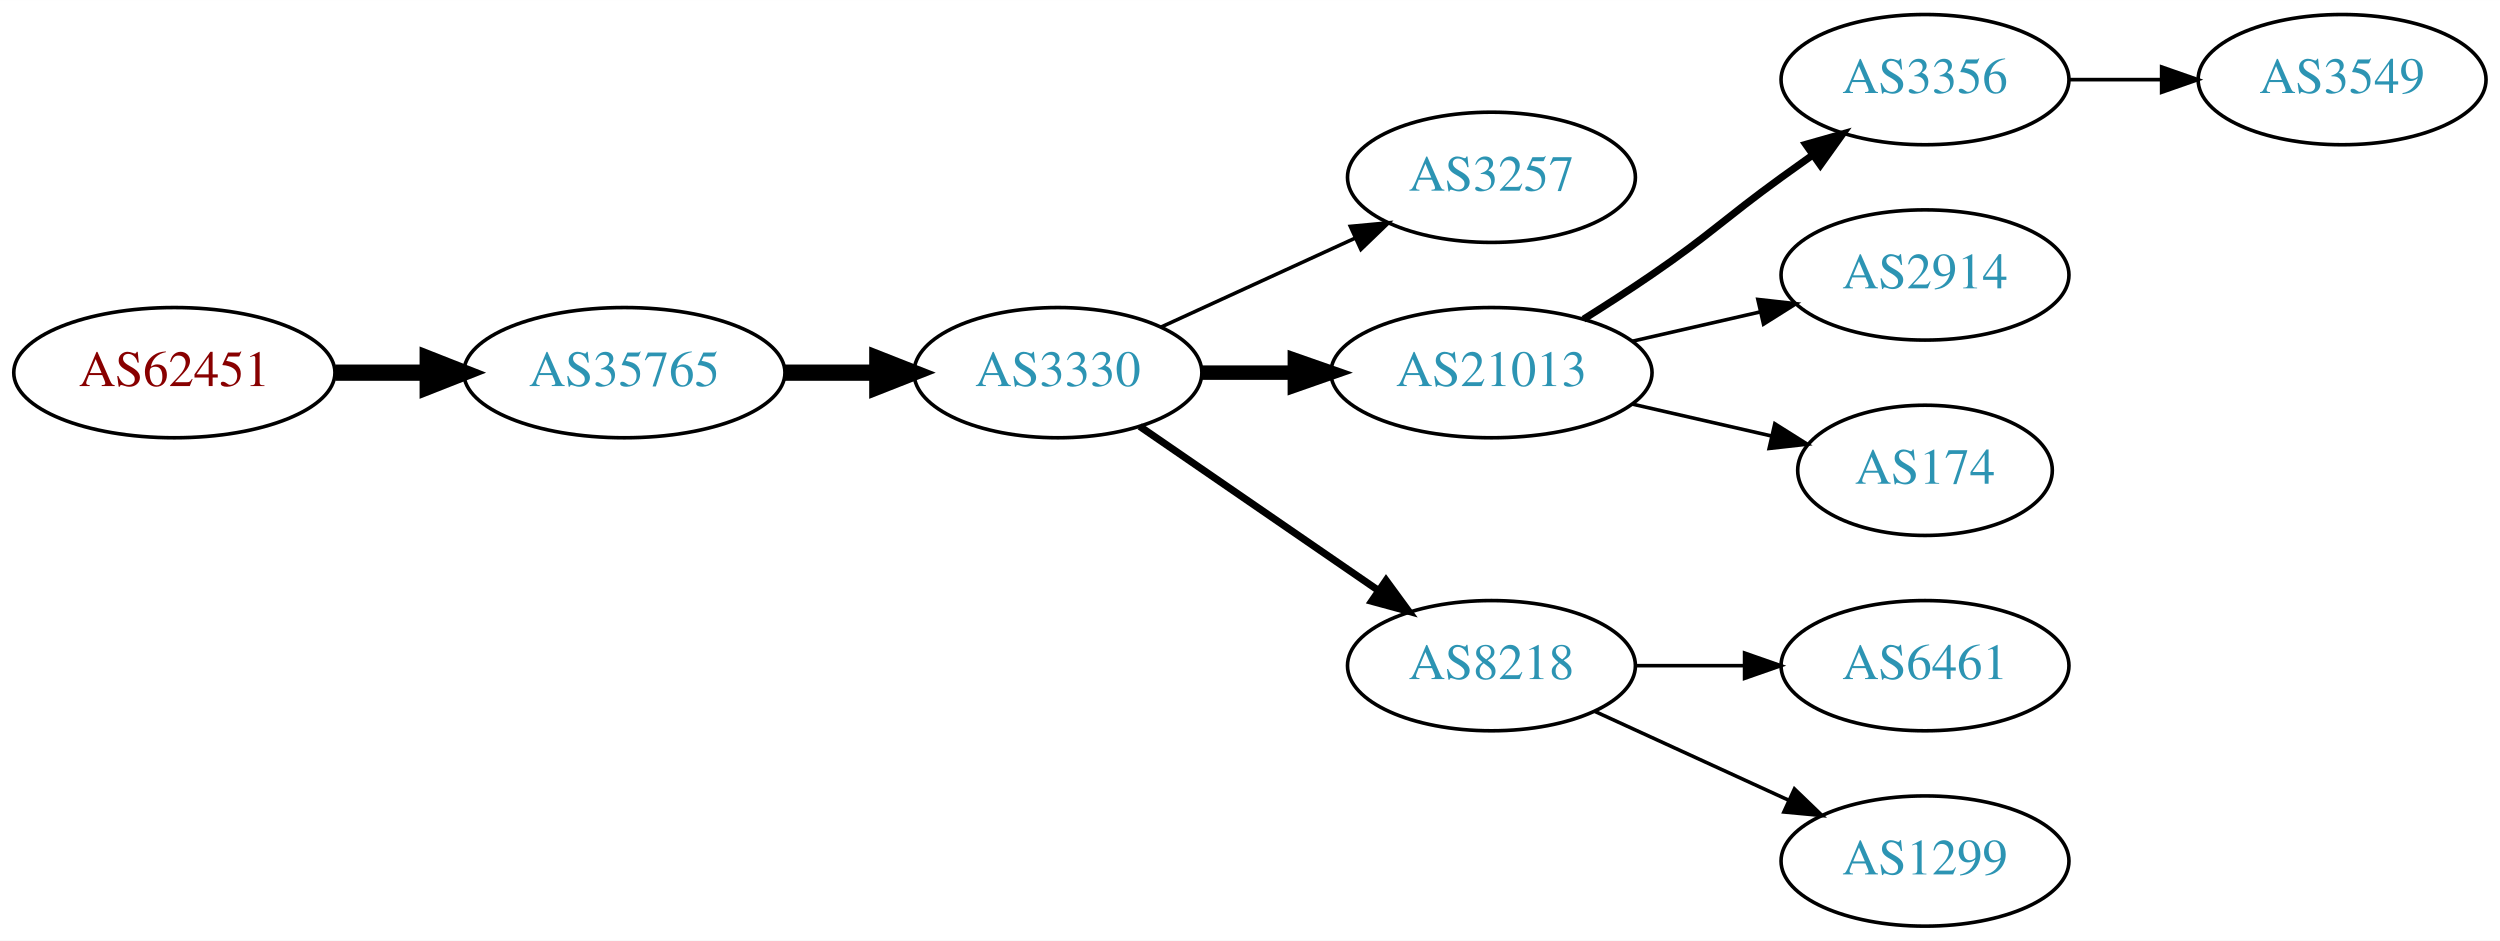
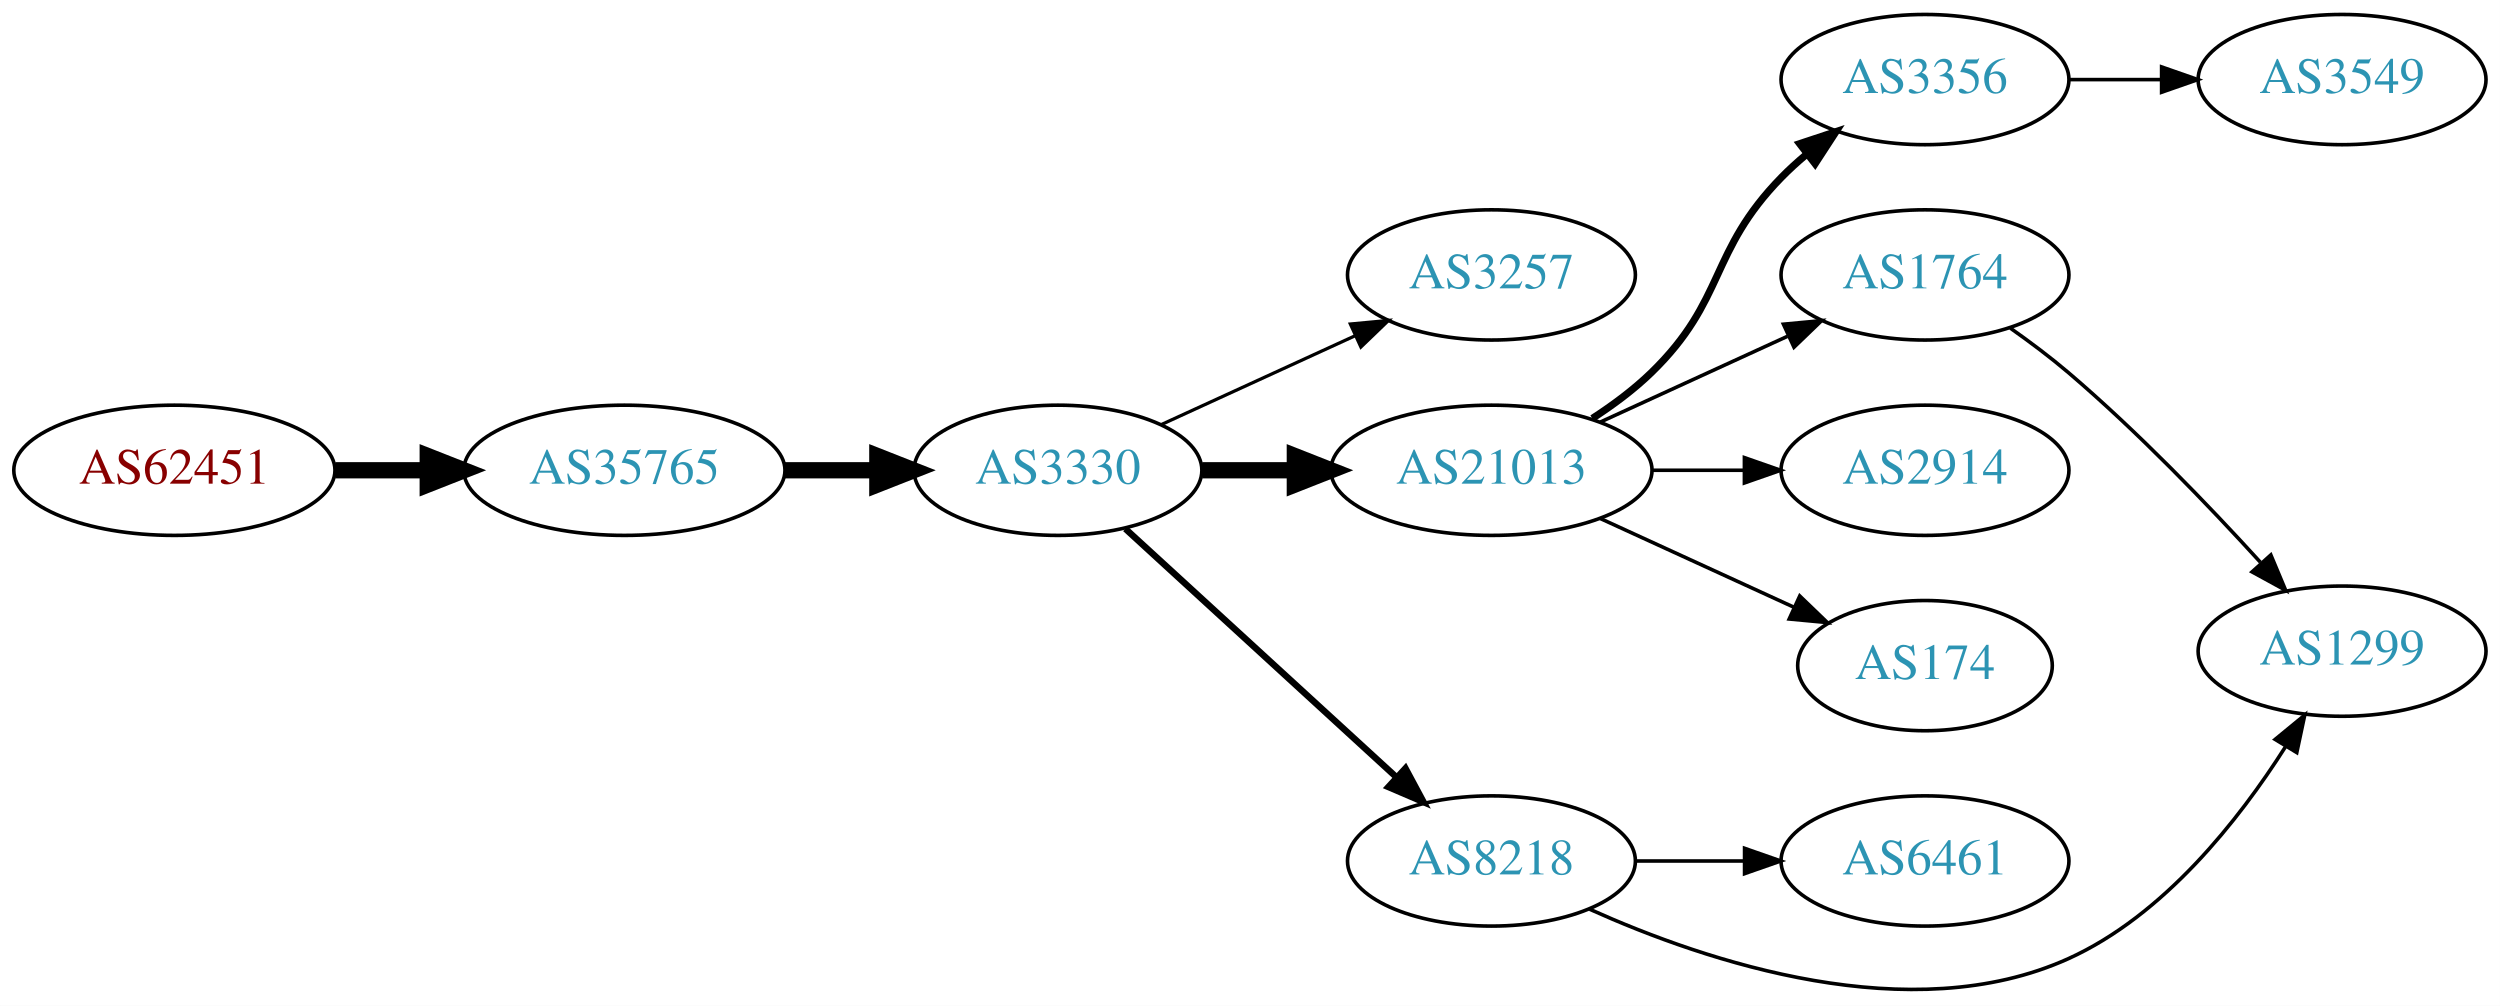
- <svg xmlns="http://www.w3.org/2000/svg" xmlns:xlink="http://www.w3.org/1999/xlink" width="691pt" height="260pt" viewBox="0.00 0.00 691.06 260.00">
-   <g id="graph0" class="graph" transform="scale(1 1) rotate(0) translate(4 256)">
-     <polygon fill="white" stroke="none" points="-4,4 -4,-256 687.055,-256 687.055,4 -4,4" />
+ <svg xmlns="http://www.w3.org/2000/svg" xmlns:xlink="http://www.w3.org/1999/xlink" width="691pt" height="278pt" viewBox="0.00 0.00 691.06 278.03">
+   <g id="graph0" class="graph" transform="scale(1 1) rotate(0) translate(4 274.027)">
+     <polygon fill="white" stroke="none" points="-4,4 -4,-274.027 687.055,-274.027 687.055,4 -4,4" />
    <g id="node1" class="node">
      <g id="a_node1">
        <a xlink:href="/asn/62451" xlink:title="AS62451 ~ Ing. Rudolf Geiger &amp; Co [AT]">
-           <ellipse fill="#ffffff" stroke="black" cx="44.196" cy="-153" rx="44.393" ry="18" />
-           <text text-anchor="middle" x="44.196" y="-149.3" font-family="Times,serif" font-size="14.00" fill="#880000">AS62451</text>
+           <ellipse fill="#ffffff" stroke="black" cx="44.196" cy="-144.027" rx="44.393" ry="18" />
+           <text text-anchor="middle" x="44.196" y="-140.327" font-family="Times,serif" font-size="14.00" fill="#880000">AS62451</text>
        </a>
      </g>
    </g>
    <g id="node2" class="node">
      <g id="a_node2">
        <a xlink:href="/asn/35765" xlink:title="AS35765 ~ Gemeindewerke Telfs Ges.m.b.H [AT]">
-           <ellipse fill="#ffffff" stroke="black" cx="168.588" cy="-153" rx="44.393" ry="18" />
-           <text text-anchor="middle" x="168.588" y="-149.3" font-family="Times,serif" font-size="14.00" fill="#2c94b3">AS35765</text>
+           <ellipse fill="#ffffff" stroke="black" cx="168.588" cy="-144.027" rx="44.393" ry="18" />
+           <text text-anchor="middle" x="168.588" y="-140.327" font-family="Times,serif" font-size="14.00" fill="#2c94b3">AS35765</text>
        </a>
      </g>
    </g>
    <g id="edge1" class="edge">
-       <path fill="none" stroke="black" stroke-width="4.5" d="M88.692,-153C96.898,-153 105.569,-153 114.041,-153" />
-       <polygon fill="black" stroke="black" stroke-width="4.5" points="114.233,-156.938 124.233,-153 114.233,-149.063 114.233,-156.938" />
+       <path fill="none" stroke="black" stroke-width="4.5" d="M88.692,-144.027C96.898,-144.027 105.569,-144.027 114.041,-144.027" />
+       <polygon fill="black" stroke="black" stroke-width="4.5" points="114.233,-147.964 124.233,-144.027 114.233,-140.089 114.233,-147.964" />
    </g>
    <g id="node3" class="node">
      <g id="a_node3">
        <a xlink:href="/asn/3330" xlink:title="AS3330 ~ Vienna, Austria [AT]">
-           <ellipse fill="#ffffff" stroke="black" cx="288.431" cy="-153" rx="39.794" ry="18" />
-           <text text-anchor="middle" x="288.431" y="-149.3" font-family="Times,serif" font-size="14.00" fill="#2c94b3">AS3330</text>
+           <ellipse fill="#ffffff" stroke="black" cx="288.431" cy="-144.027" rx="39.794" ry="18" />
+           <text text-anchor="middle" x="288.431" y="-140.327" font-family="Times,serif" font-size="14.00" fill="#2c94b3">AS3330</text>
        </a>
      </g>
    </g>
    <g id="edge2" class="edge">
-       <path fill="none" stroke="black" stroke-width="4.5" d="M212.799,-153C221.112,-153 229.875,-153 238.357,-153" />
-       <polygon fill="black" stroke="black" stroke-width="4.5" points="238.516,-156.938 248.516,-153 238.516,-149.063 238.516,-156.938" />
+       <path fill="none" stroke="black" stroke-width="4.5" d="M212.799,-144.027C221.112,-144.027 229.875,-144.027 238.357,-144.027" />
+       <polygon fill="black" stroke="black" stroke-width="4.5" points="238.516,-147.964 248.516,-144.027 238.516,-140.089 238.516,-147.964" />
    </g>
    <g id="node4" class="node">
      <g id="a_node4">
        <a xlink:href="/asn/3257" xlink:title="AS3257 ~ GTT [DE]">
-           <ellipse fill="#ffffff" stroke="black" cx="408.273" cy="-207" rx="39.794" ry="18" />
-           <text text-anchor="middle" x="408.273" y="-203.3" font-family="Times,serif" font-size="14.00" fill="#2c94b3">AS3257</text>
+           <ellipse fill="#ffffff" stroke="black" cx="408.273" cy="-198.027" rx="39.794" ry="18" />
+           <text text-anchor="middle" x="408.273" y="-194.327" font-family="Times,serif" font-size="14.00" fill="#2c94b3">AS3257</text>
        </a>
      </g>
    </g>
    <g id="edge3" class="edge">
-       <path fill="none" stroke="black" d="M317.06,-165.661C333.017,-172.973 353.287,-182.261 370.57,-190.181" />
-       <polygon fill="black" stroke="black" points="369.269,-193.435 379.818,-194.419 372.185,-187.071 369.269,-193.435" />
+       <path fill="none" stroke="black" stroke-width="0.9" d="M317.06,-156.687C333.017,-163.999 353.287,-173.288 370.57,-181.208" />
+       <polygon fill="black" stroke="black" stroke-width="0.9" points="369.269,-184.461 379.818,-185.445 372.185,-178.098 369.269,-184.461" />
    </g>
    <g id="node5" class="node">
      <g id="a_node5">
        <a xlink:href="/asn/21013" xlink:title="AS21013 ~ Wels, AT [AT]">
-           <ellipse fill="#ffffff" stroke="black" cx="408.273" cy="-153" rx="44.393" ry="18" />
-           <text text-anchor="middle" x="408.273" y="-149.3" font-family="Times,serif" font-size="14.00" fill="#2c94b3">AS21013</text>
+           <ellipse fill="#ffffff" stroke="black" cx="408.273" cy="-144.027" rx="44.393" ry="18" />
+           <text text-anchor="middle" x="408.273" y="-140.327" font-family="Times,serif" font-size="14.00" fill="#2c94b3">AS21013</text>
        </a>
      </g>
    </g>
    <g id="edge4" class="edge">
-       <path fill="none" stroke="black" stroke-width="4" d="M328.343,-153C336.446,-153 345.121,-153 353.648,-153" />
-       <polygon fill="black" stroke="black" stroke-width="4" points="353.925,-156.5 363.925,-153 353.925,-149.5 353.925,-156.5" />
+       <path fill="none" stroke="black" stroke-width="4.5" d="M328.343,-144.027C336.446,-144.027 345.121,-144.027 353.648,-144.027" />
+       <polygon fill="black" stroke="black" stroke-width="4.5" points="353.925,-147.964 363.925,-144.027 353.925,-140.089 353.925,-147.964" />
    </g>
    <g id="node6" class="node">
      <g id="a_node6">
        <a xlink:href="/asn/8218" xlink:title="AS8218 ~ legacy Neotelecoms [FR]">
-           <ellipse fill="#ffffff" stroke="black" cx="408.273" cy="-72" rx="39.794" ry="18" />
-           <text text-anchor="middle" x="408.273" y="-68.3" font-family="Times,serif" font-size="14.00" fill="#2c94b3">AS8218</text>
+           <ellipse fill="#ffffff" stroke="black" cx="408.273" cy="-36.027" rx="39.794" ry="18" />
+           <text text-anchor="middle" x="408.273" y="-32.327" font-family="Times,serif" font-size="14.00" fill="#2c94b3">AS8218</text>
        </a>
      </g>
    </g>
    <g id="edge5" class="edge">
-       <path fill="none" stroke="black" stroke-width="2" d="M311.045,-138.143C329.533,-125.435 356.347,-107.005 376.977,-92.825" />
-       <polygon fill="black" stroke="black" stroke-width="2" points="379.139,-95.586 385.397,-87.037 375.174,-89.817 379.139,-95.586" />
+       <path fill="none" stroke="black" stroke-width="1.8" d="M307.073,-127.858C326.946,-109.645 359.408,-79.894 381.977,-59.21" />
+       <polygon fill="black" stroke="black" stroke-width="1.8" points="384.503,-61.643 389.511,-52.306 379.773,-56.482 384.503,-61.643" />
    </g>
    <g id="node7" class="node">
      <g id="a_node7">
-         <a xlink:href="/asn/3356" xlink:title="AS3356 ~ Level 3 Parent, LLC [US]">
-           <ellipse fill="#ffffff" stroke="black" cx="528.116" cy="-234" rx="39.794" ry="18" />
-           <text text-anchor="middle" x="528.116" y="-230.3" font-family="Times,serif" font-size="14.00" fill="#2c94b3">AS3356</text>
+         <a xlink:href="/asn/2914" xlink:title="AS2914 ~ NTT America, Inc. [US]">
+           <ellipse fill="#ffffff" stroke="black" cx="528.116" cy="-144.027" rx="39.794" ry="18" />
+           <text text-anchor="middle" x="528.116" y="-140.327" font-family="Times,serif" font-size="14.00" fill="#2c94b3">AS2914</text>
        </a>
      </g>
    </g>
    <g id="edge6" class="edge">
-       <path fill="none" stroke="black" stroke-width="2" d="M433.724,-167.78C439.907,-171.655 446.489,-175.899 452.469,-180 468.964,-191.311 472.27,-195.271 488.469,-207 491.272,-209.029 494.204,-211.125 497.145,-213.21" />
-       <polygon fill="black" stroke="black" stroke-width="2" points="495.167,-216.097 505.359,-218.991 499.196,-210.373 495.167,-216.097" />
+       <path fill="none" stroke="black" d="M452.484,-144.027C460.797,-144.027 469.56,-144.027 478.042,-144.027" />
+       <polygon fill="black" stroke="black" points="478.201,-147.527 488.201,-144.027 478.201,-140.527 478.201,-147.527" />
    </g>
    <g id="node8" class="node">
      <g id="a_node8">
-         <a xlink:href="/asn/2914" xlink:title="AS2914 ~ NTT America, Inc. [US]">
-           <ellipse fill="#ffffff" stroke="black" cx="528.116" cy="-180" rx="39.794" ry="18" />
-           <text text-anchor="middle" x="528.116" y="-176.3" font-family="Times,serif" font-size="14.00" fill="#2c94b3">AS2914</text>
+         <a xlink:href="/asn/174" xlink:title="AS174 ~ Cogent Communications [US]">
+           <ellipse fill="#ffffff" stroke="black" cx="528.116" cy="-90.027" rx="35.194" ry="18" />
+           <text text-anchor="middle" x="528.116" y="-86.327" font-family="Times,serif" font-size="14.00" fill="#2c94b3">AS174</text>
        </a>
      </g>
    </g>
    <g id="edge7" class="edge">
-       <path fill="none" stroke="black" d="M447.208,-161.692C458.449,-164.267 470.861,-167.111 482.485,-169.774" />
-       <polygon fill="black" stroke="black" points="481.917,-173.235 492.446,-172.057 483.481,-166.412 481.917,-173.235" />
+       <path fill="none" stroke="black" d="M438.403,-130.678C454.62,-123.247 474.923,-113.943 492.013,-106.112" />
+       <polygon fill="black" stroke="black" points="493.497,-109.282 501.13,-101.935 490.58,-102.919 493.497,-109.282" />
    </g>
    <g id="node9" class="node">
      <g id="a_node9">
-         <a xlink:href="/asn/174" xlink:title="AS174 ~ Cogent Communications [US]">
-           <ellipse fill="#ffffff" stroke="black" cx="528.116" cy="-126" rx="35.194" ry="18" />
-           <text text-anchor="middle" x="528.116" y="-122.3" font-family="Times,serif" font-size="14.00" fill="#2c94b3">AS174</text>
+         <a xlink:href="/asn/1764" xlink:title="AS1764 ~ NEXTLAYER-AS [AT]">
+           <ellipse fill="#ffffff" stroke="black" cx="528.116" cy="-198.027" rx="39.794" ry="18" />
+           <text text-anchor="middle" x="528.116" y="-194.327" font-family="Times,serif" font-size="14.00" fill="#2c94b3">AS1764</text>
        </a>
      </g>
    </g>
    <g id="edge8" class="edge">
-       <path fill="none" stroke="black" d="M447.208,-144.308C459.525,-141.486 473.25,-138.342 485.801,-135.466" />
-       <polygon fill="black" stroke="black" points="486.6,-138.874 495.565,-133.229 485.036,-132.051 486.6,-138.874" />
+       <path fill="none" stroke="black" d="M438.403,-157.375C454.014,-164.529 473.412,-173.417 490.084,-181.057" />
+       <polygon fill="black" stroke="black" points="488.987,-184.404 499.536,-185.388 491.903,-178.041 488.987,-184.404" />
+     </g>
+     <g id="node10" class="node">
+       <g id="a_node10">
+         <a xlink:href="/asn/3356" xlink:title="AS3356 ~ Level 3 Parent, LLC [US]">
+           <ellipse fill="#ffffff" stroke="black" cx="528.116" cy="-252.027" rx="39.794" ry="18" />
+           <text text-anchor="middle" x="528.116" y="-248.327" font-family="Times,serif" font-size="14.00" fill="#2c94b3">AS3356</text>
+         </a>
+       </g>
+     </g>
+     <g id="edge9" class="edge">
+       <path fill="none" stroke="black" stroke-width="2" d="M436.157,-158.356C441.882,-162.062 447.648,-166.344 452.469,-171.027 473.163,-191.121 468.297,-204.409 488.469,-225.027 490.562,-227.166 492.846,-229.244 495.222,-231.236" />
+       <polygon fill="black" stroke="black" stroke-width="2" points="493.466,-234.302 503.522,-237.637 497.741,-228.759 493.466,-234.302" />
    </g>
    <g id="node11" class="node">
      <g id="a_node11">
        <a xlink:href="/asn/6461" xlink:title="AS6461 ~ Zayo Bandwidth [US]">
-           <ellipse fill="#ffffff" stroke="black" cx="528.116" cy="-72" rx="39.794" ry="18" />
-           <text text-anchor="middle" x="528.116" y="-68.3" font-family="Times,serif" font-size="14.00" fill="#2c94b3">AS6461</text>
+           <ellipse fill="#ffffff" stroke="black" cx="528.116" cy="-36.027" rx="39.794" ry="18" />
+           <text text-anchor="middle" x="528.116" y="-32.327" font-family="Times,serif" font-size="14.00" fill="#2c94b3">AS6461</text>
        </a>
      </g>
    </g>
    <g id="edge10" class="edge">
-       <path fill="none" stroke="black" d="M448.186,-72C457.739,-72 468.089,-72 478.052,-72" />
-       <polygon fill="black" stroke="black" points="478.244,-75.5 488.244,-72 478.244,-68.5 478.244,-75.5" />
+       <path fill="none" stroke="black" d="M448.186,-36.027C457.739,-36.027 468.089,-36.027 478.052,-36.027" />
+       <polygon fill="black" stroke="black" points="478.244,-39.527 488.244,-36.027 478.244,-32.527 478.244,-39.527" />
    </g>
    <g id="node12" class="node">
      <g id="a_node12">
        <a xlink:href="/asn/1299" xlink:title="AS1299 ~ Telia Carrier [EU]">
-           <ellipse fill="#ffffff" stroke="black" cx="528.116" cy="-18" rx="39.794" ry="18" />
-           <text text-anchor="middle" x="528.116" y="-14.3" font-family="Times,serif" font-size="14.00" fill="#2c94b3">AS1299</text>
+           <ellipse fill="#ffffff" stroke="black" cx="643.409" cy="-94.027" rx="39.794" ry="18" />
+           <text text-anchor="middle" x="643.409" y="-90.327" font-family="Times,serif" font-size="14.00" fill="#2c94b3">AS1299</text>
        </a>
      </g>
    </g>
    <g id="edge11" class="edge">
-       <path fill="none" stroke="black" d="M436.902,-59.339C452.859,-52.027 473.13,-42.739 490.412,-34.819" />
-       <polygon fill="black" stroke="black" points="492.027,-37.929 499.66,-30.581 489.111,-31.565 492.027,-37.929" />
+       <path fill="none" stroke="black" d="M435.423,-22.691C467.845,-8.112 524.154,10.714 567.762,-9.027 594.139,-20.967 614.891,-47.343 627.75,-67.569" />
+       <polygon fill="black" stroke="black" points="624.907,-69.631 633.094,-76.355 630.888,-65.993 624.907,-69.631" />
    </g>
-     <g id="node10" class="node">
-       <g id="a_node10">
+     <g id="edge12" class="edge">
+       <path fill="none" stroke="black" d="M551.73,-183.308C557.134,-179.5 562.777,-175.272 567.762,-171.027 586.835,-154.786 606.479,-134.347 620.826,-118.609" />
+       <polygon fill="black" stroke="black" points="623.719,-120.626 627.814,-110.855 618.519,-115.94 623.719,-120.626" />
+     </g>
+     <g id="node13" class="node">
+       <g id="a_node13">
        <a xlink:href="/asn/3549" xlink:title="AS3549 ~ Level 3 Parent, LLC [US]">
-           <ellipse fill="#ffffff" stroke="black" cx="643.409" cy="-234" rx="39.794" ry="18" />
-           <text text-anchor="middle" x="643.409" y="-230.3" font-family="Times,serif" font-size="14.00" fill="#2c94b3">AS3549</text>
+           <ellipse fill="#ffffff" stroke="black" cx="643.409" cy="-252.027" rx="39.794" ry="18" />
+           <text text-anchor="middle" x="643.409" y="-248.327" font-family="Times,serif" font-size="14.00" fill="#2c94b3">AS3549</text>
        </a>
      </g>
    </g>
-     <g id="edge9" class="edge">
-       <path fill="none" stroke="black" d="M567.788,-234C575.991,-234 584.755,-234 593.287,-234" />
-       <polygon fill="black" stroke="black" points="593.526,-237.5 603.526,-234 593.526,-230.5 593.526,-237.5" />
+     <g id="edge13" class="edge">
+       <path fill="none" stroke="black" d="M567.788,-252.027C575.991,-252.027 584.755,-252.027 593.287,-252.027" />
+       <polygon fill="black" stroke="black" points="593.526,-255.527 603.526,-252.027 593.526,-248.527 593.526,-255.527" />
    </g>
  </g>
</svg>
